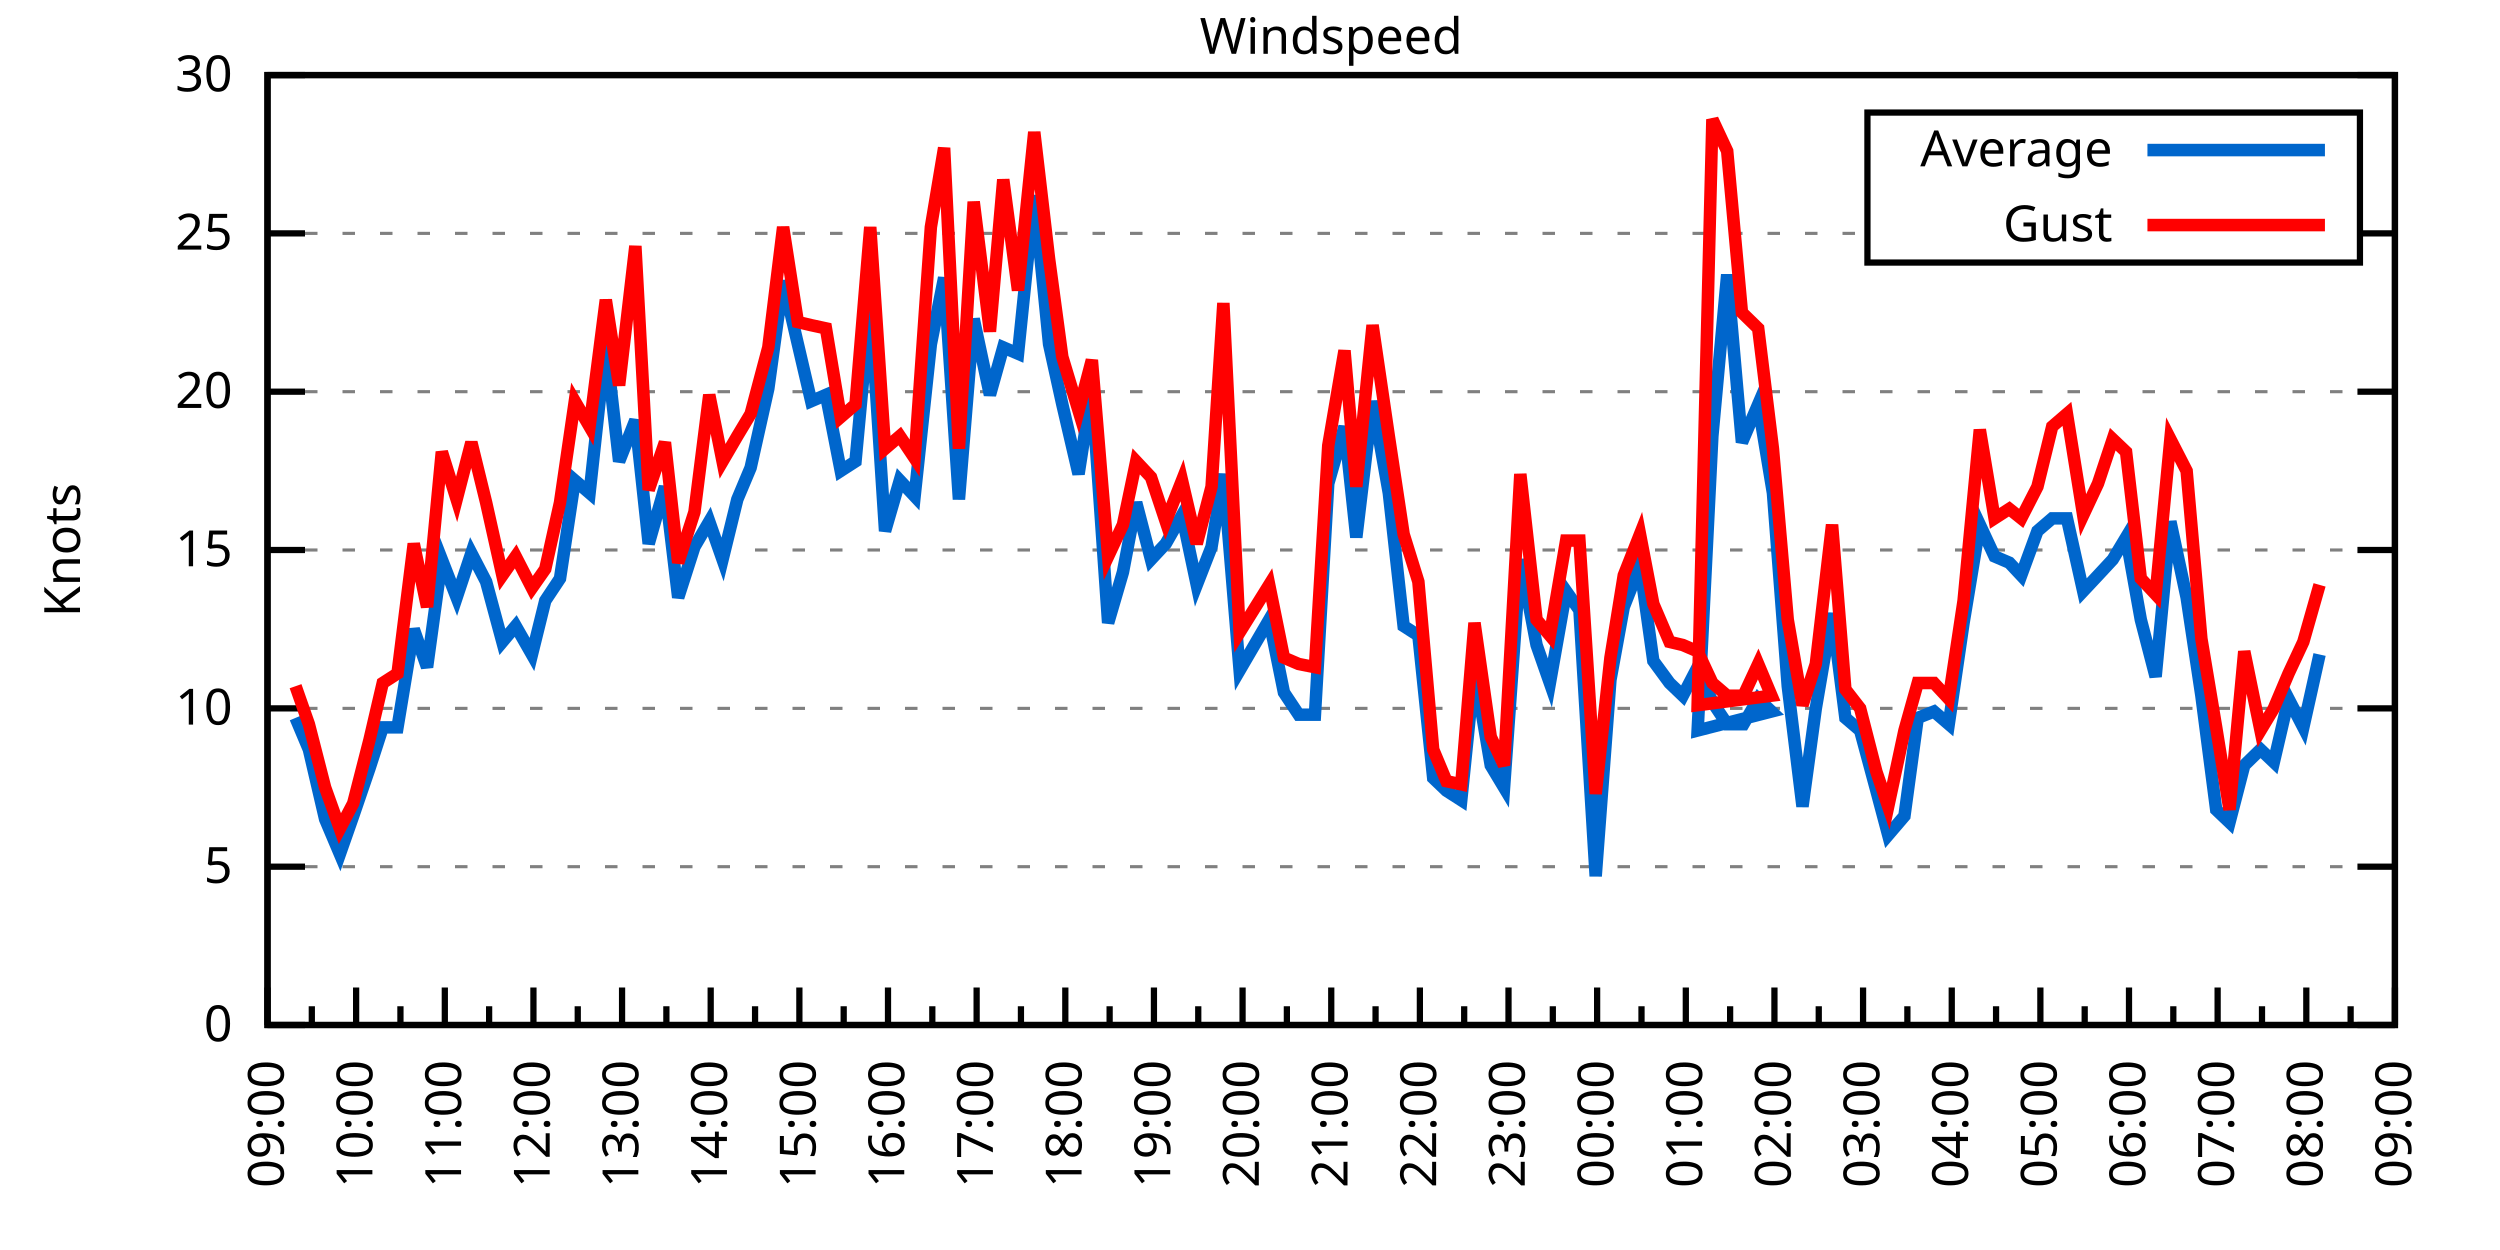
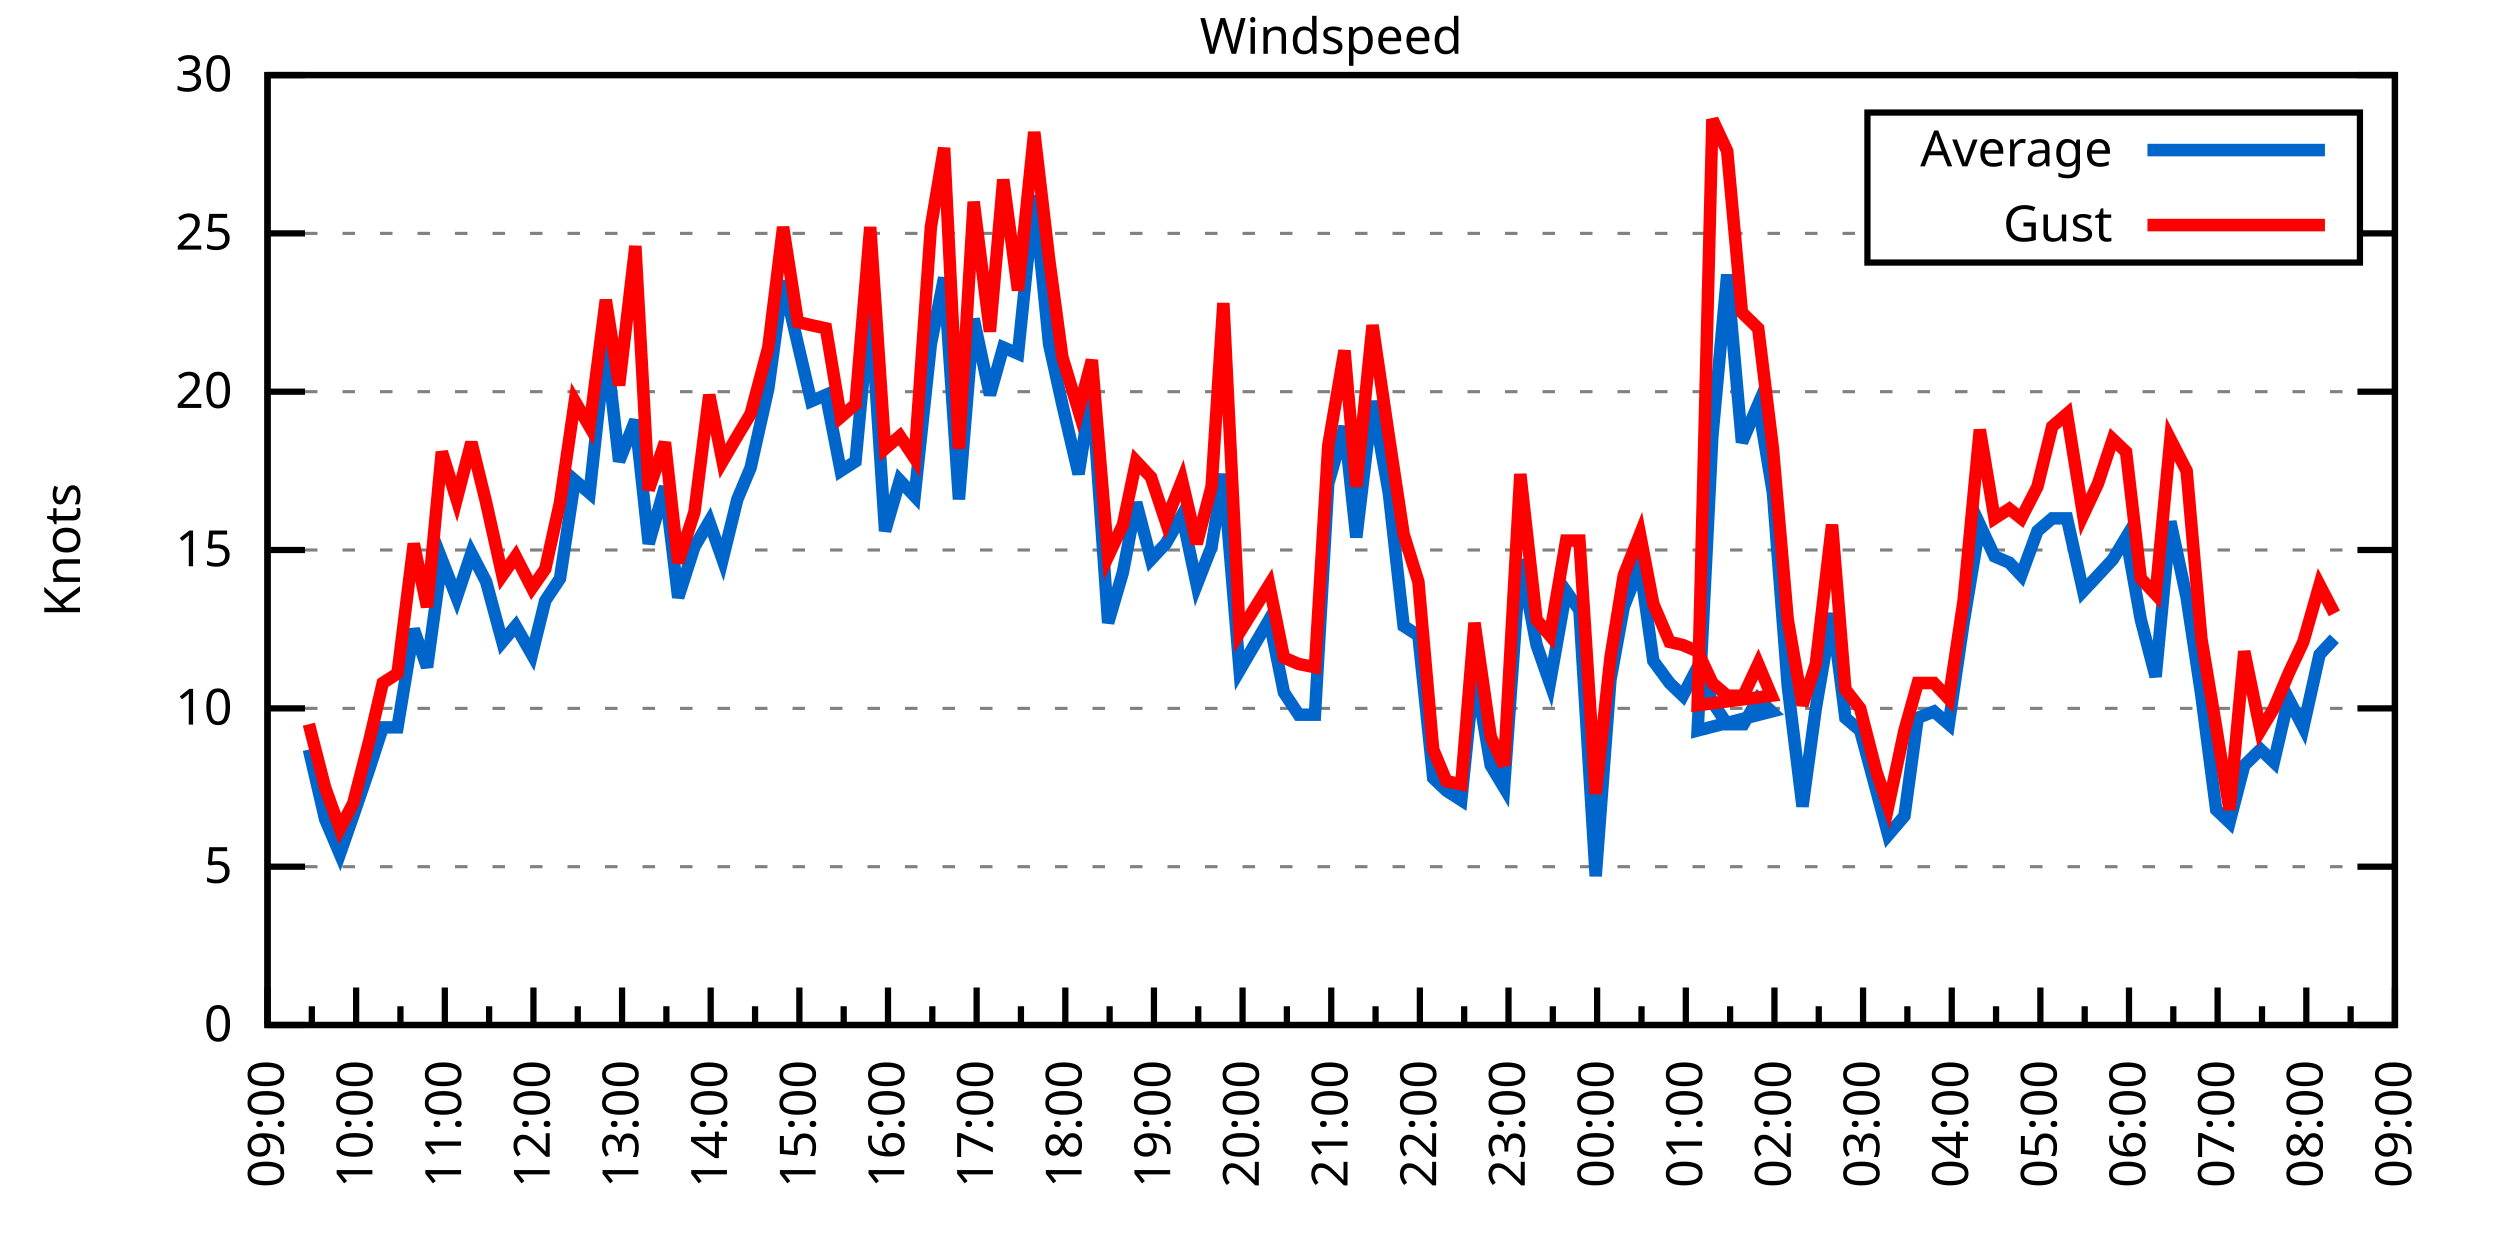
<svg xmlns="http://www.w3.org/2000/svg" xmlns:xlink="http://www.w3.org/1999/xlink" width="400" height="200" viewBox="0 0 400 200">
  <g id="gnuplot_canvas">
    <rect x="0" y="0" width="400" height="200" fill="none" />
    <defs>
      <circle id="gpDot" r="0.5" stroke-width="0.5" stroke="currentColor" />
      <path id="gpPt0" stroke-width="0.333" stroke="currentColor" d="M-1,0 h2 M0,-1 v2" />
      <path id="gpPt1" stroke-width="0.333" stroke="currentColor" d="M-1,-1 L1,1 M1,-1 L-1,1" />
      <path id="gpPt2" stroke-width="0.333" stroke="currentColor" d="M-1,0 L1,0 M0,-1 L0,1 M-1,-1 L1,1 M-1,1 L1,-1" />
      <rect id="gpPt3" stroke-width="0.333" stroke="currentColor" x="-1" y="-1" width="2" height="2" />
      <rect id="gpPt4" stroke-width="0.333" stroke="currentColor" fill="currentColor" x="-1" y="-1" width="2" height="2" />
      <circle id="gpPt5" stroke-width="0.333" stroke="currentColor" cx="0" cy="0" r="1" />
      <use xlink:href="#gpPt5" id="gpPt6" fill="currentColor" stroke="none" />
      <path id="gpPt7" stroke-width="0.333" stroke="currentColor" d="M0,-1.33 L-1.33,0.67 L1.33,0.67 z" />
      <use xlink:href="#gpPt7" id="gpPt8" fill="currentColor" stroke="none" />
      <use xlink:href="#gpPt7" id="gpPt9" stroke="currentColor" transform="rotate(180)" />
      <use xlink:href="#gpPt9" id="gpPt10" fill="currentColor" stroke="none" />
      <use xlink:href="#gpPt3" id="gpPt11" stroke="currentColor" transform="rotate(45)" />
      <use xlink:href="#gpPt11" id="gpPt12" fill="currentColor" stroke="none" />
      <path id="gpPt13" stroke-width="0.333" stroke="currentColor" d="M0,1.330 L1.265,0.411 L0.782,-1.067 L-0.782,-1.076 L-1.265,0.411 z" />
      <use xlink:href="#gpPt13" id="gpPt14" fill="currentColor" stroke="none" />
      <filter id="textbox" filterUnits="objectBoundingBox" x="0" y="0" height="1" width="1">
        <feFlood flood-color="white" flood-opacity="1" result="bgnd" />
        <feComposite in="SourceGraphic" in2="bgnd" operator="atop" />
      </filter>
      <filter id="greybox" filterUnits="objectBoundingBox" x="0" y="0" height="1" width="1">
        <feFlood flood-color="lightgrey" flood-opacity="1" result="grey" />
        <feComposite in="SourceGraphic" in2="grey" operator="atop" />
      </filter>
    </defs>
    <g fill="none" color="white" stroke="currentColor" stroke-width="1.00" stroke-linecap="butt" stroke-linejoin="miter">
</g>
    <g fill="none" color="black" stroke="currentColor" stroke-width="1.00" stroke-linecap="butt" stroke-linejoin="miter">
      <g stroke="none" shape-rendering="crispEdges">
        <polygon fill="rgb(255, 255, 255)" points="42.80,164.00 383.18,164.00 383.18,12.02 42.80,12.02 " />
      </g>
    </g>
    <g fill="none" color="black" stroke="currentColor" stroke-width="1.00" stroke-linecap="butt" stroke-linejoin="miter">
</g>
    <g fill="none" color="black" stroke="black" stroke-width="0.50" stroke-linecap="butt" stroke-linejoin="miter">
</g>
    <g fill="none" color="gray" stroke="currentColor" stroke-width="0.50" stroke-linecap="butt" stroke-linejoin="miter">
      <path stroke="gray" stroke-dasharray="2,4" class="gridline" d="M42.80,164.00 L383.19,164.00  " />
    </g>
    <g fill="none" color="gray" stroke="gray" stroke-width="1.00" stroke-linecap="butt" stroke-linejoin="miter">
</g>
    <g fill="none" color="black" stroke="currentColor" stroke-width="1.00" stroke-linecap="butt" stroke-linejoin="miter">
      <path stroke="black" d="M42.80,164.00 L48.80,164.00 M383.19,164.00 L377.19,164.00  " />
      <g transform="translate(37.20,166.60)" stroke="none" fill="black" font-family="Sans" font-size="8.00" text-anchor="end">
        <text>
          <tspan font-family="Sans"> 0</tspan>
        </text>
      </g>
    </g>
    <g fill="none" color="black" stroke="currentColor" stroke-width="1.00" stroke-linecap="butt" stroke-linejoin="miter">
</g>
    <g fill="none" color="black" stroke="black" stroke-width="0.50" stroke-linecap="butt" stroke-linejoin="miter">
</g>
    <g fill="none" color="gray" stroke="currentColor" stroke-width="0.50" stroke-linecap="butt" stroke-linejoin="miter">
      <path stroke="gray" stroke-dasharray="2,4" class="gridline" d="M42.80,138.67 L383.19,138.67  " />
    </g>
    <g fill="none" color="gray" stroke="gray" stroke-width="1.00" stroke-linecap="butt" stroke-linejoin="miter">
</g>
    <g fill="none" color="black" stroke="currentColor" stroke-width="1.00" stroke-linecap="butt" stroke-linejoin="miter">
      <path stroke="black" d="M42.80,138.67 L48.80,138.67 M383.19,138.67 L377.19,138.67  " />
      <g transform="translate(37.20,141.27)" stroke="none" fill="black" font-family="Sans" font-size="8.00" text-anchor="end">
        <text>
          <tspan font-family="Sans"> 5</tspan>
        </text>
      </g>
    </g>
    <g fill="none" color="black" stroke="currentColor" stroke-width="1.00" stroke-linecap="butt" stroke-linejoin="miter">
</g>
    <g fill="none" color="black" stroke="black" stroke-width="0.50" stroke-linecap="butt" stroke-linejoin="miter">
</g>
    <g fill="none" color="gray" stroke="currentColor" stroke-width="0.50" stroke-linecap="butt" stroke-linejoin="miter">
      <path stroke="gray" stroke-dasharray="2,4" class="gridline" d="M42.80,113.34 L383.19,113.34  " />
    </g>
    <g fill="none" color="gray" stroke="gray" stroke-width="1.00" stroke-linecap="butt" stroke-linejoin="miter">
</g>
    <g fill="none" color="black" stroke="currentColor" stroke-width="1.00" stroke-linecap="butt" stroke-linejoin="miter">
      <path stroke="black" d="M42.80,113.34 L48.80,113.34 M383.19,113.34 L377.19,113.34  " />
      <g transform="translate(37.20,115.94)" stroke="none" fill="black" font-family="Sans" font-size="8.00" text-anchor="end">
        <text>
          <tspan font-family="Sans"> 10</tspan>
        </text>
      </g>
    </g>
    <g fill="none" color="black" stroke="currentColor" stroke-width="1.00" stroke-linecap="butt" stroke-linejoin="miter">
</g>
    <g fill="none" color="black" stroke="black" stroke-width="0.50" stroke-linecap="butt" stroke-linejoin="miter">
</g>
    <g fill="none" color="gray" stroke="currentColor" stroke-width="0.50" stroke-linecap="butt" stroke-linejoin="miter">
      <path stroke="gray" stroke-dasharray="2,4" class="gridline" d="M42.80,88.00 L383.19,88.00  " />
    </g>
    <g fill="none" color="gray" stroke="gray" stroke-width="1.00" stroke-linecap="butt" stroke-linejoin="miter">
</g>
    <g fill="none" color="black" stroke="currentColor" stroke-width="1.00" stroke-linecap="butt" stroke-linejoin="miter">
      <path stroke="black" d="M42.80,88.00 L48.80,88.00 M383.19,88.00 L377.19,88.00  " />
      <g transform="translate(37.20,90.60)" stroke="none" fill="black" font-family="Sans" font-size="8.00" text-anchor="end">
        <text>
          <tspan font-family="Sans"> 15</tspan>
        </text>
      </g>
    </g>
    <g fill="none" color="black" stroke="currentColor" stroke-width="1.00" stroke-linecap="butt" stroke-linejoin="miter">
</g>
    <g fill="none" color="black" stroke="black" stroke-width="0.50" stroke-linecap="butt" stroke-linejoin="miter">
</g>
    <g fill="none" color="gray" stroke="currentColor" stroke-width="0.50" stroke-linecap="butt" stroke-linejoin="miter">
      <path stroke="gray" stroke-dasharray="2,4" class="gridline" d="M42.80,62.67 L383.19,62.67  " />
    </g>
    <g fill="none" color="gray" stroke="gray" stroke-width="1.00" stroke-linecap="butt" stroke-linejoin="miter">
</g>
    <g fill="none" color="black" stroke="currentColor" stroke-width="1.00" stroke-linecap="butt" stroke-linejoin="miter">
      <path stroke="black" d="M42.80,62.67 L48.80,62.67 M383.19,62.67 L377.19,62.67  " />
      <g transform="translate(37.20,65.27)" stroke="none" fill="black" font-family="Sans" font-size="8.00" text-anchor="end">
        <text>
          <tspan font-family="Sans"> 20</tspan>
        </text>
      </g>
    </g>
    <g fill="none" color="black" stroke="currentColor" stroke-width="1.00" stroke-linecap="butt" stroke-linejoin="miter">
</g>
    <g fill="none" color="black" stroke="black" stroke-width="0.50" stroke-linecap="butt" stroke-linejoin="miter">
</g>
    <g fill="none" color="gray" stroke="currentColor" stroke-width="0.50" stroke-linecap="butt" stroke-linejoin="miter">
      <path stroke="gray" stroke-dasharray="2,4" class="gridline" d="M42.80,37.34 L298.79,37.34 M377.59,37.34 L383.19,37.34  " />
    </g>
    <g fill="none" color="gray" stroke="gray" stroke-width="1.00" stroke-linecap="butt" stroke-linejoin="miter">
</g>
    <g fill="none" color="black" stroke="currentColor" stroke-width="1.00" stroke-linecap="butt" stroke-linejoin="miter">
      <path stroke="black" d="M42.80,37.34 L48.80,37.34 M383.19,37.34 L377.19,37.34  " />
      <g transform="translate(37.20,39.94)" stroke="none" fill="black" font-family="Sans" font-size="8.00" text-anchor="end">
        <text>
          <tspan font-family="Sans"> 25</tspan>
        </text>
      </g>
    </g>
    <g fill="none" color="black" stroke="currentColor" stroke-width="1.00" stroke-linecap="butt" stroke-linejoin="miter">
</g>
    <g fill="none" color="black" stroke="black" stroke-width="0.50" stroke-linecap="butt" stroke-linejoin="miter">
</g>
    <g fill="none" color="gray" stroke="currentColor" stroke-width="0.50" stroke-linecap="butt" stroke-linejoin="miter">
      <path stroke="gray" stroke-dasharray="2,4" class="gridline" d="M42.80,12.01 L383.19,12.01  " />
    </g>
    <g fill="none" color="gray" stroke="gray" stroke-width="1.00" stroke-linecap="butt" stroke-linejoin="miter">
</g>
    <g fill="none" color="black" stroke="currentColor" stroke-width="1.00" stroke-linecap="butt" stroke-linejoin="miter">
      <path stroke="black" d="M42.80,12.01 L48.80,12.01 M383.19,12.01 L377.19,12.01  " />
      <g transform="translate(37.20,14.61)" stroke="none" fill="black" font-family="Sans" font-size="8.00" text-anchor="end">
        <text>
          <tspan font-family="Sans"> 30</tspan>
        </text>
      </g>
    </g>
    <g fill="none" color="black" stroke="currentColor" stroke-width="1.00" stroke-linecap="butt" stroke-linejoin="miter">
      <path stroke="black" d="M42.80,164.00 L42.80,158.00  " />
      <g transform="translate(45.40,169.60) rotate(270)" stroke="none" fill="black" font-family="Sans" font-size="8.00" text-anchor="end">
        <text>
          <tspan font-family="Sans">09:00</tspan>
        </text>
      </g>
    </g>
    <g fill="none" color="black" stroke="currentColor" stroke-width="1.00" stroke-linecap="butt" stroke-linejoin="miter">
      <path stroke="black" d="M49.89,164.00 L49.89,161.00 M56.98,164.00 L56.98,158.00  " />
      <g transform="translate(59.58,169.60) rotate(270)" stroke="none" fill="black" font-family="Sans" font-size="8.00" text-anchor="end">
        <text>
          <tspan font-family="Sans">10:00</tspan>
        </text>
      </g>
    </g>
    <g fill="none" color="black" stroke="currentColor" stroke-width="1.00" stroke-linecap="butt" stroke-linejoin="miter">
      <path stroke="black" d="M64.07,164.00 L64.07,161.00 M71.17,164.00 L71.17,158.00  " />
      <g transform="translate(73.77,169.60) rotate(270)" stroke="none" fill="black" font-family="Sans" font-size="8.00" text-anchor="end">
        <text>
          <tspan font-family="Sans">11:00</tspan>
        </text>
      </g>
    </g>
    <g fill="none" color="black" stroke="currentColor" stroke-width="1.00" stroke-linecap="butt" stroke-linejoin="miter">
      <path stroke="black" d="M78.26,164.00 L78.26,161.00 M85.35,164.00 L85.35,158.00  " />
      <g transform="translate(87.95,169.60) rotate(270)" stroke="none" fill="black" font-family="Sans" font-size="8.00" text-anchor="end">
        <text>
          <tspan font-family="Sans">12:00</tspan>
        </text>
      </g>
    </g>
    <g fill="none" color="black" stroke="currentColor" stroke-width="1.00" stroke-linecap="butt" stroke-linejoin="miter">
      <path stroke="black" d="M92.44,164.00 L92.44,161.00 M99.53,164.00 L99.53,158.00  " />
      <g transform="translate(102.13,169.60) rotate(270)" stroke="none" fill="black" font-family="Sans" font-size="8.00" text-anchor="end">
        <text>
          <tspan font-family="Sans">13:00</tspan>
        </text>
      </g>
    </g>
    <g fill="none" color="black" stroke="currentColor" stroke-width="1.00" stroke-linecap="butt" stroke-linejoin="miter">
      <path stroke="black" d="M106.62,164.00 L106.62,161.00 M113.71,164.00 L113.71,158.00  " />
      <g transform="translate(116.31,169.60) rotate(270)" stroke="none" fill="black" font-family="Sans" font-size="8.00" text-anchor="end">
        <text>
          <tspan font-family="Sans">14:00</tspan>
        </text>
      </g>
    </g>
    <g fill="none" color="black" stroke="currentColor" stroke-width="1.00" stroke-linecap="butt" stroke-linejoin="miter">
      <path stroke="black" d="M120.81,164.00 L120.81,161.00 M127.90,164.00 L127.90,158.00  " />
      <g transform="translate(130.50,169.60) rotate(270)" stroke="none" fill="black" font-family="Sans" font-size="8.00" text-anchor="end">
        <text>
          <tspan font-family="Sans">15:00</tspan>
        </text>
      </g>
    </g>
    <g fill="none" color="black" stroke="currentColor" stroke-width="1.00" stroke-linecap="butt" stroke-linejoin="miter">
      <path stroke="black" d="M134.99,164.00 L134.99,161.00 M142.08,164.00 L142.08,158.00  " />
      <g transform="translate(144.68,169.60) rotate(270)" stroke="none" fill="black" font-family="Sans" font-size="8.00" text-anchor="end">
        <text>
          <tspan font-family="Sans">16:00</tspan>
        </text>
      </g>
    </g>
    <g fill="none" color="black" stroke="currentColor" stroke-width="1.00" stroke-linecap="butt" stroke-linejoin="miter">
      <path stroke="black" d="M149.17,164.00 L149.17,161.00 M156.26,164.00 L156.26,158.00  " />
      <g transform="translate(158.86,169.60) rotate(270)" stroke="none" fill="black" font-family="Sans" font-size="8.00" text-anchor="end">
        <text>
          <tspan font-family="Sans">17:00</tspan>
        </text>
      </g>
    </g>
    <g fill="none" color="black" stroke="currentColor" stroke-width="1.00" stroke-linecap="butt" stroke-linejoin="miter">
      <path stroke="black" d="M163.35,164.00 L163.35,161.00 M170.45,164.00 L170.45,158.00  " />
      <g transform="translate(173.05,169.60) rotate(270)" stroke="none" fill="black" font-family="Sans" font-size="8.00" text-anchor="end">
        <text>
          <tspan font-family="Sans">18:00</tspan>
        </text>
      </g>
    </g>
    <g fill="none" color="black" stroke="currentColor" stroke-width="1.00" stroke-linecap="butt" stroke-linejoin="miter">
      <path stroke="black" d="M177.54,164.00 L177.54,161.00 M184.63,164.00 L184.63,158.00  " />
      <g transform="translate(187.23,169.60) rotate(270)" stroke="none" fill="black" font-family="Sans" font-size="8.00" text-anchor="end">
        <text>
          <tspan font-family="Sans">19:00</tspan>
        </text>
      </g>
    </g>
    <g fill="none" color="black" stroke="currentColor" stroke-width="1.00" stroke-linecap="butt" stroke-linejoin="miter">
      <path stroke="black" d="M191.72,164.00 L191.72,161.00 M198.81,164.00 L198.81,158.00  " />
      <g transform="translate(201.41,169.60) rotate(270)" stroke="none" fill="black" font-family="Sans" font-size="8.00" text-anchor="end">
        <text>
          <tspan font-family="Sans">20:00</tspan>
        </text>
      </g>
    </g>
    <g fill="none" color="black" stroke="currentColor" stroke-width="1.00" stroke-linecap="butt" stroke-linejoin="miter">
      <path stroke="black" d="M205.90,164.00 L205.90,161.00 M213.00,164.00 L213.00,158.00  " />
      <g transform="translate(215.60,169.60) rotate(270)" stroke="none" fill="black" font-family="Sans" font-size="8.00" text-anchor="end">
        <text>
          <tspan font-family="Sans">21:00</tspan>
        </text>
      </g>
    </g>
    <g fill="none" color="black" stroke="currentColor" stroke-width="1.00" stroke-linecap="butt" stroke-linejoin="miter">
      <path stroke="black" d="M220.09,164.00 L220.09,161.00 M227.18,164.00 L227.18,158.00  " />
      <g transform="translate(229.78,169.60) rotate(270)" stroke="none" fill="black" font-family="Sans" font-size="8.00" text-anchor="end">
        <text>
          <tspan font-family="Sans">22:00</tspan>
        </text>
      </g>
    </g>
    <g fill="none" color="black" stroke="currentColor" stroke-width="1.00" stroke-linecap="butt" stroke-linejoin="miter">
      <path stroke="black" d="M234.27,164.00 L234.27,161.00 M241.36,164.00 L241.36,158.00  " />
      <g transform="translate(243.96,169.60) rotate(270)" stroke="none" fill="black" font-family="Sans" font-size="8.00" text-anchor="end">
        <text>
          <tspan font-family="Sans">23:00</tspan>
        </text>
      </g>
    </g>
    <g fill="none" color="black" stroke="currentColor" stroke-width="1.00" stroke-linecap="butt" stroke-linejoin="miter">
      <path stroke="black" d="M248.45,164.00 L248.45,161.00 M255.54,164.00 L255.54,158.00  " />
      <g transform="translate(258.14,169.60) rotate(270)" stroke="none" fill="black" font-family="Sans" font-size="8.00" text-anchor="end">
        <text>
          <tspan font-family="Sans">00:00</tspan>
        </text>
      </g>
    </g>
    <g fill="none" color="black" stroke="currentColor" stroke-width="1.00" stroke-linecap="butt" stroke-linejoin="miter">
      <path stroke="black" d="M262.64,164.00 L262.64,161.00 M269.73,164.00 L269.73,158.00  " />
      <g transform="translate(272.33,169.60) rotate(270)" stroke="none" fill="black" font-family="Sans" font-size="8.00" text-anchor="end">
        <text>
          <tspan font-family="Sans">01:00</tspan>
        </text>
      </g>
    </g>
    <g fill="none" color="black" stroke="currentColor" stroke-width="1.00" stroke-linecap="butt" stroke-linejoin="miter">
      <path stroke="black" d="M276.82,164.00 L276.82,161.00 M283.91,164.00 L283.91,158.00  " />
      <g transform="translate(286.51,169.60) rotate(270)" stroke="none" fill="black" font-family="Sans" font-size="8.00" text-anchor="end">
        <text>
          <tspan font-family="Sans">02:00</tspan>
        </text>
      </g>
    </g>
    <g fill="none" color="black" stroke="currentColor" stroke-width="1.00" stroke-linecap="butt" stroke-linejoin="miter">
      <path stroke="black" d="M291.00,164.00 L291.00,161.00 M298.09,164.00 L298.09,158.00  " />
      <g transform="translate(300.69,169.60) rotate(270)" stroke="none" fill="black" font-family="Sans" font-size="8.00" text-anchor="end">
        <text>
          <tspan font-family="Sans">03:00</tspan>
        </text>
      </g>
    </g>
    <g fill="none" color="black" stroke="currentColor" stroke-width="1.00" stroke-linecap="butt" stroke-linejoin="miter">
      <path stroke="black" d="M305.18,164.00 L305.18,161.00 M312.28,164.00 L312.28,158.00  " />
      <g transform="translate(314.88,169.60) rotate(270)" stroke="none" fill="black" font-family="Sans" font-size="8.00" text-anchor="end">
        <text>
          <tspan font-family="Sans">04:00</tspan>
        </text>
      </g>
    </g>
    <g fill="none" color="black" stroke="currentColor" stroke-width="1.00" stroke-linecap="butt" stroke-linejoin="miter">
      <path stroke="black" d="M319.37,164.00 L319.37,161.00 M326.46,164.00 L326.46,158.00  " />
      <g transform="translate(329.06,169.60) rotate(270)" stroke="none" fill="black" font-family="Sans" font-size="8.00" text-anchor="end">
        <text>
          <tspan font-family="Sans">05:00</tspan>
        </text>
      </g>
    </g>
    <g fill="none" color="black" stroke="currentColor" stroke-width="1.00" stroke-linecap="butt" stroke-linejoin="miter">
      <path stroke="black" d="M333.55,164.00 L333.55,161.00 M340.64,164.00 L340.64,158.00  " />
      <g transform="translate(343.24,169.60) rotate(270)" stroke="none" fill="black" font-family="Sans" font-size="8.00" text-anchor="end">
        <text>
          <tspan font-family="Sans">06:00</tspan>
        </text>
      </g>
    </g>
    <g fill="none" color="black" stroke="currentColor" stroke-width="1.00" stroke-linecap="butt" stroke-linejoin="miter">
      <path stroke="black" d="M347.73,164.00 L347.73,161.00 M354.82,164.00 L354.82,158.00  " />
      <g transform="translate(357.42,169.60) rotate(270)" stroke="none" fill="black" font-family="Sans" font-size="8.00" text-anchor="end">
        <text>
          <tspan font-family="Sans">07:00</tspan>
        </text>
      </g>
    </g>
    <g fill="none" color="black" stroke="currentColor" stroke-width="1.00" stroke-linecap="butt" stroke-linejoin="miter">
      <path stroke="black" d="M361.92,164.00 L361.92,161.00 M369.01,164.00 L369.01,158.00  " />
      <g transform="translate(371.61,169.60) rotate(270)" stroke="none" fill="black" font-family="Sans" font-size="8.00" text-anchor="end">
        <text>
          <tspan font-family="Sans">08:00</tspan>
        </text>
      </g>
    </g>
    <g fill="none" color="black" stroke="currentColor" stroke-width="1.00" stroke-linecap="butt" stroke-linejoin="miter">
      <path stroke="black" d="M376.10,164.00 L376.10,161.00 M383.19,164.00 L383.19,158.00  " />
      <g transform="translate(385.79,169.60) rotate(270)" stroke="none" fill="black" font-family="Sans" font-size="8.00" text-anchor="end">
        <text>
          <tspan font-family="Sans">09:00</tspan>
        </text>
      </g>
    </g>
    <g fill="none" color="black" stroke="currentColor" stroke-width="1.00" stroke-linecap="butt" stroke-linejoin="miter">
</g>
    <g fill="none" color="black" stroke="currentColor" stroke-width="1.00" stroke-linecap="butt" stroke-linejoin="miter">
      <path stroke="black" d="M42.80,12.01 L42.80,164.00 L383.19,164.00 L383.19,12.01 L42.80,12.01 Z  " />
    </g>
    <g fill="none" color="black" stroke="currentColor" stroke-width="1.00" stroke-linecap="butt" stroke-linejoin="miter">
      <g transform="translate(12.80,88.01) rotate(270)" stroke="none" fill="black" font-family="Sans" font-size="8.00" text-anchor="middle">
        <text>
          <tspan font-family="Sans">Knots</tspan>
        </text>
      </g>
    </g>
    <g fill="none" color="black" stroke="currentColor" stroke-width="1.00" stroke-linecap="butt" stroke-linejoin="miter">
</g>
    <g fill="none" color="black" stroke="currentColor" stroke-width="1.00" stroke-linecap="butt" stroke-linejoin="miter">
      <path stroke="black" d="M298.79,42.01 L298.79,18.01 L377.59,18.01 L377.59,42.01 L298.79,42.01 Z  " />
    </g>
    <g id="Windspeed_plot_1">
      <g fill="none" color="white" stroke="black" stroke-width="2.00" stroke-linecap="butt" stroke-linejoin="miter">
</g>
      <g fill="none" color="black" stroke="currentColor" stroke-width="2.00" stroke-linecap="butt" stroke-linejoin="miter">
        <g transform="translate(337.99,26.61)" stroke="none" fill="black" font-family="Sans" font-size="8.00" text-anchor="end">
          <text>
            <tspan font-family="Sans">Average</tspan>
          </text>
        </g>
      </g>
      <g fill="none" color="black" stroke="currentColor" stroke-width="2.00" stroke-linecap="butt" stroke-linejoin="miter">
-         <path stroke="rgb(  0, 102, 204)" d="M343.59,24.01 L371.99,24.01 M47.29,114.86 L49.42,119.92 L52.02,131.07 L54.38,136.64 L56.51,130.56 L59.11,122.96   L61.24,116.38 L63.60,116.38 L66.20,100.67 L68.33,106.75 L70.69,89.52 L73.06,95.60 L75.42,88.51 L77.78,93.07   L80.38,102.70 L82.51,100.16 L85.11,104.72 L87.24,96.11 L89.60,92.56 L91.97,76.86 L94.33,78.89 L96.93,55.07   L99.06,73.82 L101.66,67.23 L103.79,86.99 L106.39,77.87 L108.51,95.60 L111.11,87.50 L113.48,83.45 L115.61,89.52   L117.97,79.90 L120.10,74.83 L122.93,62.17 L125.30,44.94 L127.66,55.07 L129.79,64.19 L132.15,63.18 L134.52,75.34   L136.88,73.82 L139.24,48.49 L141.61,84.97 L143.97,76.86 L146.34,79.39 L148.94,55.07 L151.06,44.43 L153.43,79.90   L155.79,51.02 L158.39,63.18 L160.52,55.58 L162.88,56.59 L165.48,31.26 L167.85,55.07 L169.97,64.70 L172.57,75.85   L174.70,62.17 L177.30,99.66 L179.67,91.55 L181.79,80.41 L184.16,89.52 L186.52,86.99 L189.12,82.43 L191.48,93.58   L193.85,87.50 L195.74,75.85 L198.34,107.26 L203.07,99.15 L205.43,110.80 L207.79,114.35 L210.39,114.35 L212.52,77.37   L215.12,68.25 L217.01,85.98 L219.61,64.19 L222.21,78.89 L224.58,100.16 L226.94,101.68 L229.31,124.48 L231.43,126.51   L233.80,128.03 L235.92,107.26 L238.52,122.46 L240.65,126.00 L243.25,89.52 L245.85,103.20 L247.98,109.28 L250.58,94.59   L252.71,97.63 L255.31,140.19 L257.67,108.78 L259.80,97.12 L262.40,90.54 L264.53,105.74 L267.13,109.28 L269.25,111.31   L271.62,106.75 L273.98,112.32 L276.35,115.87 L278.95,115.87 L281.31,111.82 L283.44,113.84 L271.62,116.88 L273.98,69.77   L276.35,43.93 L278.71,70.78 L281.31,64.70 L283.67,78.89 L286.04,109.79 L288.40,129.04 L290.53,113.34 L293.13,98.14   L295.26,114.86 L297.62,116.88 L300.22,126.51 L302.11,133.60 L304.71,130.56 L306.84,114.86 L309.44,113.84 L311.80,115.87   L314.17,99.66 L316.77,83.95 L319.13,89.02 L321.49,90.03 L323.39,92.06 L325.99,84.97 L328.35,82.94 L330.71,82.94   L333.31,94.59 L335.68,92.06 L338.04,89.52 L340.17,85.98 L342.53,99.15 L344.90,108.27 L347.26,83.45 L349.86,95.60   L352.22,111.31 L354.59,129.55 L356.72,131.58 L359.08,122.46 L361.68,119.92 L363.81,121.95 L366.17,111.82 L368.53,116.38   L371.13,104.72  " />
+         <path stroke="rgb(  0, 102, 204)" d="M343.59,24.01 L371.99,24.01 M49.42,119.92 L52.02,131.07 L54.38,136.64 L56.51,130.56 L59.11,122.96 L61.24,116.38   L63.60,116.38 L66.20,100.67 L68.33,106.75 L70.69,89.52 L73.06,95.60 L75.42,88.51 L77.78,93.07 L80.38,102.70   L82.51,100.16 L85.11,104.72 L87.24,96.11 L89.60,92.56 L91.97,76.86 L94.33,78.89 L96.93,55.07 L99.06,73.82   L101.66,67.23 L103.79,86.99 L106.39,77.87 L108.51,95.60 L111.11,87.50 L113.48,83.45 L115.61,89.52 L117.97,79.90   L120.10,74.83 L122.93,62.17 L125.30,44.94 L127.66,55.07 L129.79,64.19 L132.15,63.18 L134.52,75.34 L136.88,73.82   L139.24,48.49 L141.61,84.97 L143.97,76.86 L146.34,79.39 L148.94,55.07 L151.06,44.43 L153.43,79.90 L155.79,51.02   L158.39,63.18 L160.52,55.58 L162.88,56.59 L165.48,31.26 L167.85,55.07 L169.97,64.70 L172.57,75.85 L174.70,62.17   L177.30,99.66 L179.67,91.55 L181.79,80.41 L184.16,89.52 L186.52,86.99 L189.12,82.43 L191.48,93.58 L193.85,87.50   L195.74,75.85 L198.34,107.26 L203.07,99.15 L205.43,110.80 L207.79,114.35 L210.39,114.35 L212.52,77.37 L215.12,68.25   L217.01,85.98 L219.61,64.19 L222.21,78.89 L224.58,100.16 L226.94,101.68 L229.31,124.48 L231.43,126.51 L233.80,128.03   L235.92,107.26 L238.52,122.46 L240.65,126.00 L243.25,89.52 L245.85,103.20 L247.98,109.28 L250.58,94.59 L252.71,97.63   L255.31,140.19 L257.67,108.78 L259.80,97.12 L262.40,90.54 L264.53,105.74 L267.13,109.28 L269.25,111.31 L271.62,106.75   L273.98,112.32 L276.35,115.87 L278.95,115.87 L281.31,111.82 L283.44,113.84 L271.62,116.88 L273.98,69.77 L276.35,43.93   L278.71,70.78 L281.31,64.70 L283.67,78.89 L286.04,109.79 L288.40,129.04 L290.53,113.34 L293.13,98.14 L295.26,114.86   L297.62,116.88 L300.22,126.51 L302.11,133.60 L304.71,130.56 L306.84,114.86 L309.44,113.84 L311.80,115.87 L314.17,99.66   L316.77,83.95 L319.13,89.02 L321.49,90.03 L323.39,92.06 L325.99,84.97 L328.35,82.94 L330.71,82.94 L333.31,94.59   L335.68,92.06 L338.04,89.52 L340.17,85.98 L342.53,99.15 L344.90,108.27 L347.26,83.45 L349.86,95.60 L352.22,111.31   L354.59,129.55 L356.72,131.58 L359.08,122.46 L361.68,119.92 L363.81,121.95 L366.17,111.82 L368.53,116.38 L371.13,104.72   L373.50,102.19  " />
      </g>
    </g>
    <g id="Windspeed_plot_2">
      <g fill="none" color="black" stroke="currentColor" stroke-width="2.00" stroke-linecap="butt" stroke-linejoin="miter">
        <g transform="translate(337.99,38.61)" stroke="none" fill="black" font-family="Sans" font-size="8.00" text-anchor="end">
          <text>
            <tspan font-family="Sans">Gust</tspan>
          </text>
        </g>
      </g>
      <g fill="none" color="black" stroke="currentColor" stroke-width="2.00" stroke-linecap="butt" stroke-linejoin="miter">
-         <path stroke="rgb(255,   0,   0)" d="M343.59,36.01 L371.99,36.01 M47.29,109.79 L49.42,115.87 L52.02,126.00 L54.38,132.59 L56.51,128.54 L59.11,118.40   L61.24,109.28 L63.60,107.76 L66.20,86.99 L68.33,97.12 L70.69,72.30 L73.06,79.90 L75.42,70.78 L77.78,80.41   L80.38,92.06 L82.51,89.02 L85.11,94.08 L87.24,91.04 L89.60,80.41 L91.97,64.19 L94.33,68.25 L96.93,47.98   L99.06,61.66 L101.66,39.37 L103.79,78.38 L106.39,70.78 L108.51,90.03 L111.11,81.93 L113.48,63.18 L115.61,73.82   L117.97,69.77 L120.10,66.22 L122.93,55.58 L125.30,36.33 L127.66,51.53 L129.79,52.03 L132.15,52.54 L134.52,66.73   L136.88,64.70 L139.24,36.33 L141.61,71.79 L143.97,69.77 L146.34,73.31 L148.94,36.33 L151.06,23.66 L153.43,71.79   L155.79,32.28 L158.39,53.05 L160.52,28.73 L162.88,46.46 L165.48,21.13 L167.85,41.39 L169.97,57.10 L172.57,65.71   L174.70,57.61 L177.30,89.02 L179.67,83.95 L181.79,73.82 L184.16,76.35 L186.52,83.45 L189.12,76.86 L191.48,86.99   L193.85,77.87 L195.74,48.49 L198.34,101.18 L203.07,93.58 L205.43,105.23 L207.79,106.24 L210.39,106.75 L212.52,71.29   L215.12,56.09 L217.01,77.87 L219.61,52.03 L222.21,69.77 L224.58,85.47 L226.94,93.07 L229.31,119.92 L231.43,124.99   L233.80,125.50 L235.92,99.66 L238.52,117.90 L240.65,122.46 L243.25,75.85 L245.85,99.15 L247.98,101.68 L250.58,86.49   L252.71,86.49 L255.31,127.02 L257.67,105.23 L259.80,92.06 L262.40,85.47 L264.53,96.62 L267.13,102.70 L269.25,103.20   L271.62,104.22 L273.98,109.28 L276.35,111.31 L278.95,111.31 L281.31,106.24 L283.44,111.31 L271.62,112.83 L273.98,19.10   L276.35,24.17 L278.71,50.01 L281.31,52.54 L283.67,71.79 L286.04,99.15 L288.40,112.83 L290.53,106.24 L293.13,83.95   L295.26,110.30 L297.62,113.34 L300.22,123.47 L302.11,129.04 L304.71,116.88 L306.84,109.28 L309.44,109.28 L311.80,111.82   L314.17,96.11 L316.77,68.75 L319.13,82.94 L321.49,81.42 L323.39,82.94 L325.99,77.87 L328.35,68.25 L330.71,66.22   L333.31,82.43 L335.68,77.37 L338.04,70.27 L340.17,72.30 L342.53,92.56 L344.90,95.10 L347.26,70.27 L349.86,75.34   L352.22,102.19 L354.59,116.38 L356.72,129.55 L359.08,104.22 L361.68,116.88 L363.81,113.34 L366.17,107.76 L368.53,102.70   L371.13,93.58  " />
+         <path stroke="rgb(255,   0,   0)" d="M343.59,36.01 L371.99,36.01 M49.42,115.87 L52.02,126.00 L54.38,132.59 L56.51,128.54 L59.11,118.40 L61.24,109.28   L63.60,107.76 L66.20,86.99 L68.33,97.12 L70.69,72.30 L73.06,79.90 L75.42,70.78 L77.78,80.41 L80.38,92.06   L82.51,89.02 L85.11,94.08 L87.24,91.04 L89.60,80.41 L91.97,64.19 L94.33,68.25 L96.93,47.98 L99.06,61.66   L101.66,39.37 L103.79,78.38 L106.39,70.78 L108.51,90.03 L111.11,81.93 L113.48,63.18 L115.61,73.82 L117.97,69.77   L120.10,66.22 L122.93,55.58 L125.30,36.33 L127.66,51.53 L129.79,52.03 L132.15,52.54 L134.52,66.73 L136.88,64.70   L139.24,36.33 L141.61,71.79 L143.97,69.77 L146.34,73.31 L148.94,36.33 L151.06,23.66 L153.43,71.79 L155.79,32.28   L158.39,53.05 L160.52,28.73 L162.88,46.46 L165.48,21.13 L167.85,41.39 L169.97,57.10 L172.57,65.71 L174.70,57.61   L177.30,89.02 L179.67,83.95 L181.79,73.82 L184.16,76.35 L186.52,83.45 L189.12,76.86 L191.48,86.99 L193.85,77.87   L195.74,48.49 L198.34,101.18 L203.07,93.58 L205.43,105.23 L207.79,106.24 L210.39,106.75 L212.52,71.29 L215.12,56.09   L217.01,77.87 L219.61,52.03 L222.21,69.77 L224.58,85.47 L226.94,93.07 L229.31,119.92 L231.43,124.99 L233.80,125.50   L235.92,99.66 L238.52,117.90 L240.65,122.46 L243.25,75.85 L245.85,99.15 L247.98,101.68 L250.58,86.49 L252.71,86.49   L255.31,127.02 L257.67,105.23 L259.80,92.06 L262.40,85.47 L264.53,96.62 L267.13,102.70 L269.25,103.20 L271.62,104.22   L273.98,109.28 L276.35,111.31 L278.95,111.31 L281.31,106.24 L283.44,111.31 L271.62,112.83 L273.98,19.10 L276.35,24.17   L278.71,50.01 L281.31,52.54 L283.67,71.79 L286.04,99.15 L288.40,112.83 L290.53,106.24 L293.13,83.95 L295.26,110.30   L297.62,113.34 L300.22,123.47 L302.11,129.04 L304.71,116.88 L306.84,109.28 L309.44,109.28 L311.80,111.82 L314.17,96.11   L316.77,68.75 L319.13,82.94 L321.49,81.42 L323.39,82.94 L325.99,77.87 L328.35,68.25 L330.71,66.22 L333.31,82.43   L335.68,77.37 L338.04,70.27 L340.17,72.30 L342.53,92.56 L344.90,95.10 L347.26,70.27 L349.86,75.34 L352.22,102.19   L354.59,116.38 L356.72,129.55 L359.08,104.22 L361.68,116.88 L363.81,113.34 L366.17,107.76 L368.53,102.70 L371.13,93.58   L373.50,98.14  " />
      </g>
    </g>
    <g fill="none" color="black" stroke="currentColor" stroke-width="2.00" stroke-linecap="butt" stroke-linejoin="miter">
</g>
    <g fill="none" color="black" stroke="black" stroke-width="1.00" stroke-linecap="butt" stroke-linejoin="miter">
</g>
    <g fill="none" color="black" stroke="currentColor" stroke-width="1.00" stroke-linecap="butt" stroke-linejoin="miter">
      <path stroke="black" d="M42.80,12.01 L42.80,164.00 L383.19,164.00 L383.19,12.01 L42.80,12.01 Z  " />
    </g>
    <g fill="none" color="black" stroke="currentColor" stroke-width="1.00" stroke-linecap="butt" stroke-linejoin="miter">
      <g transform="translate(212.99,8.61)" stroke="none" fill="black" font-family="Sans" font-size="8.00" text-anchor="middle">
        <text>
          <tspan font-family="Sans">Windspeed</tspan>
        </text>
      </g>
    </g>
    <g fill="none" color="black" stroke="currentColor" stroke-width="1.00" stroke-linecap="butt" stroke-linejoin="miter">
</g>
  </g>
</svg>
